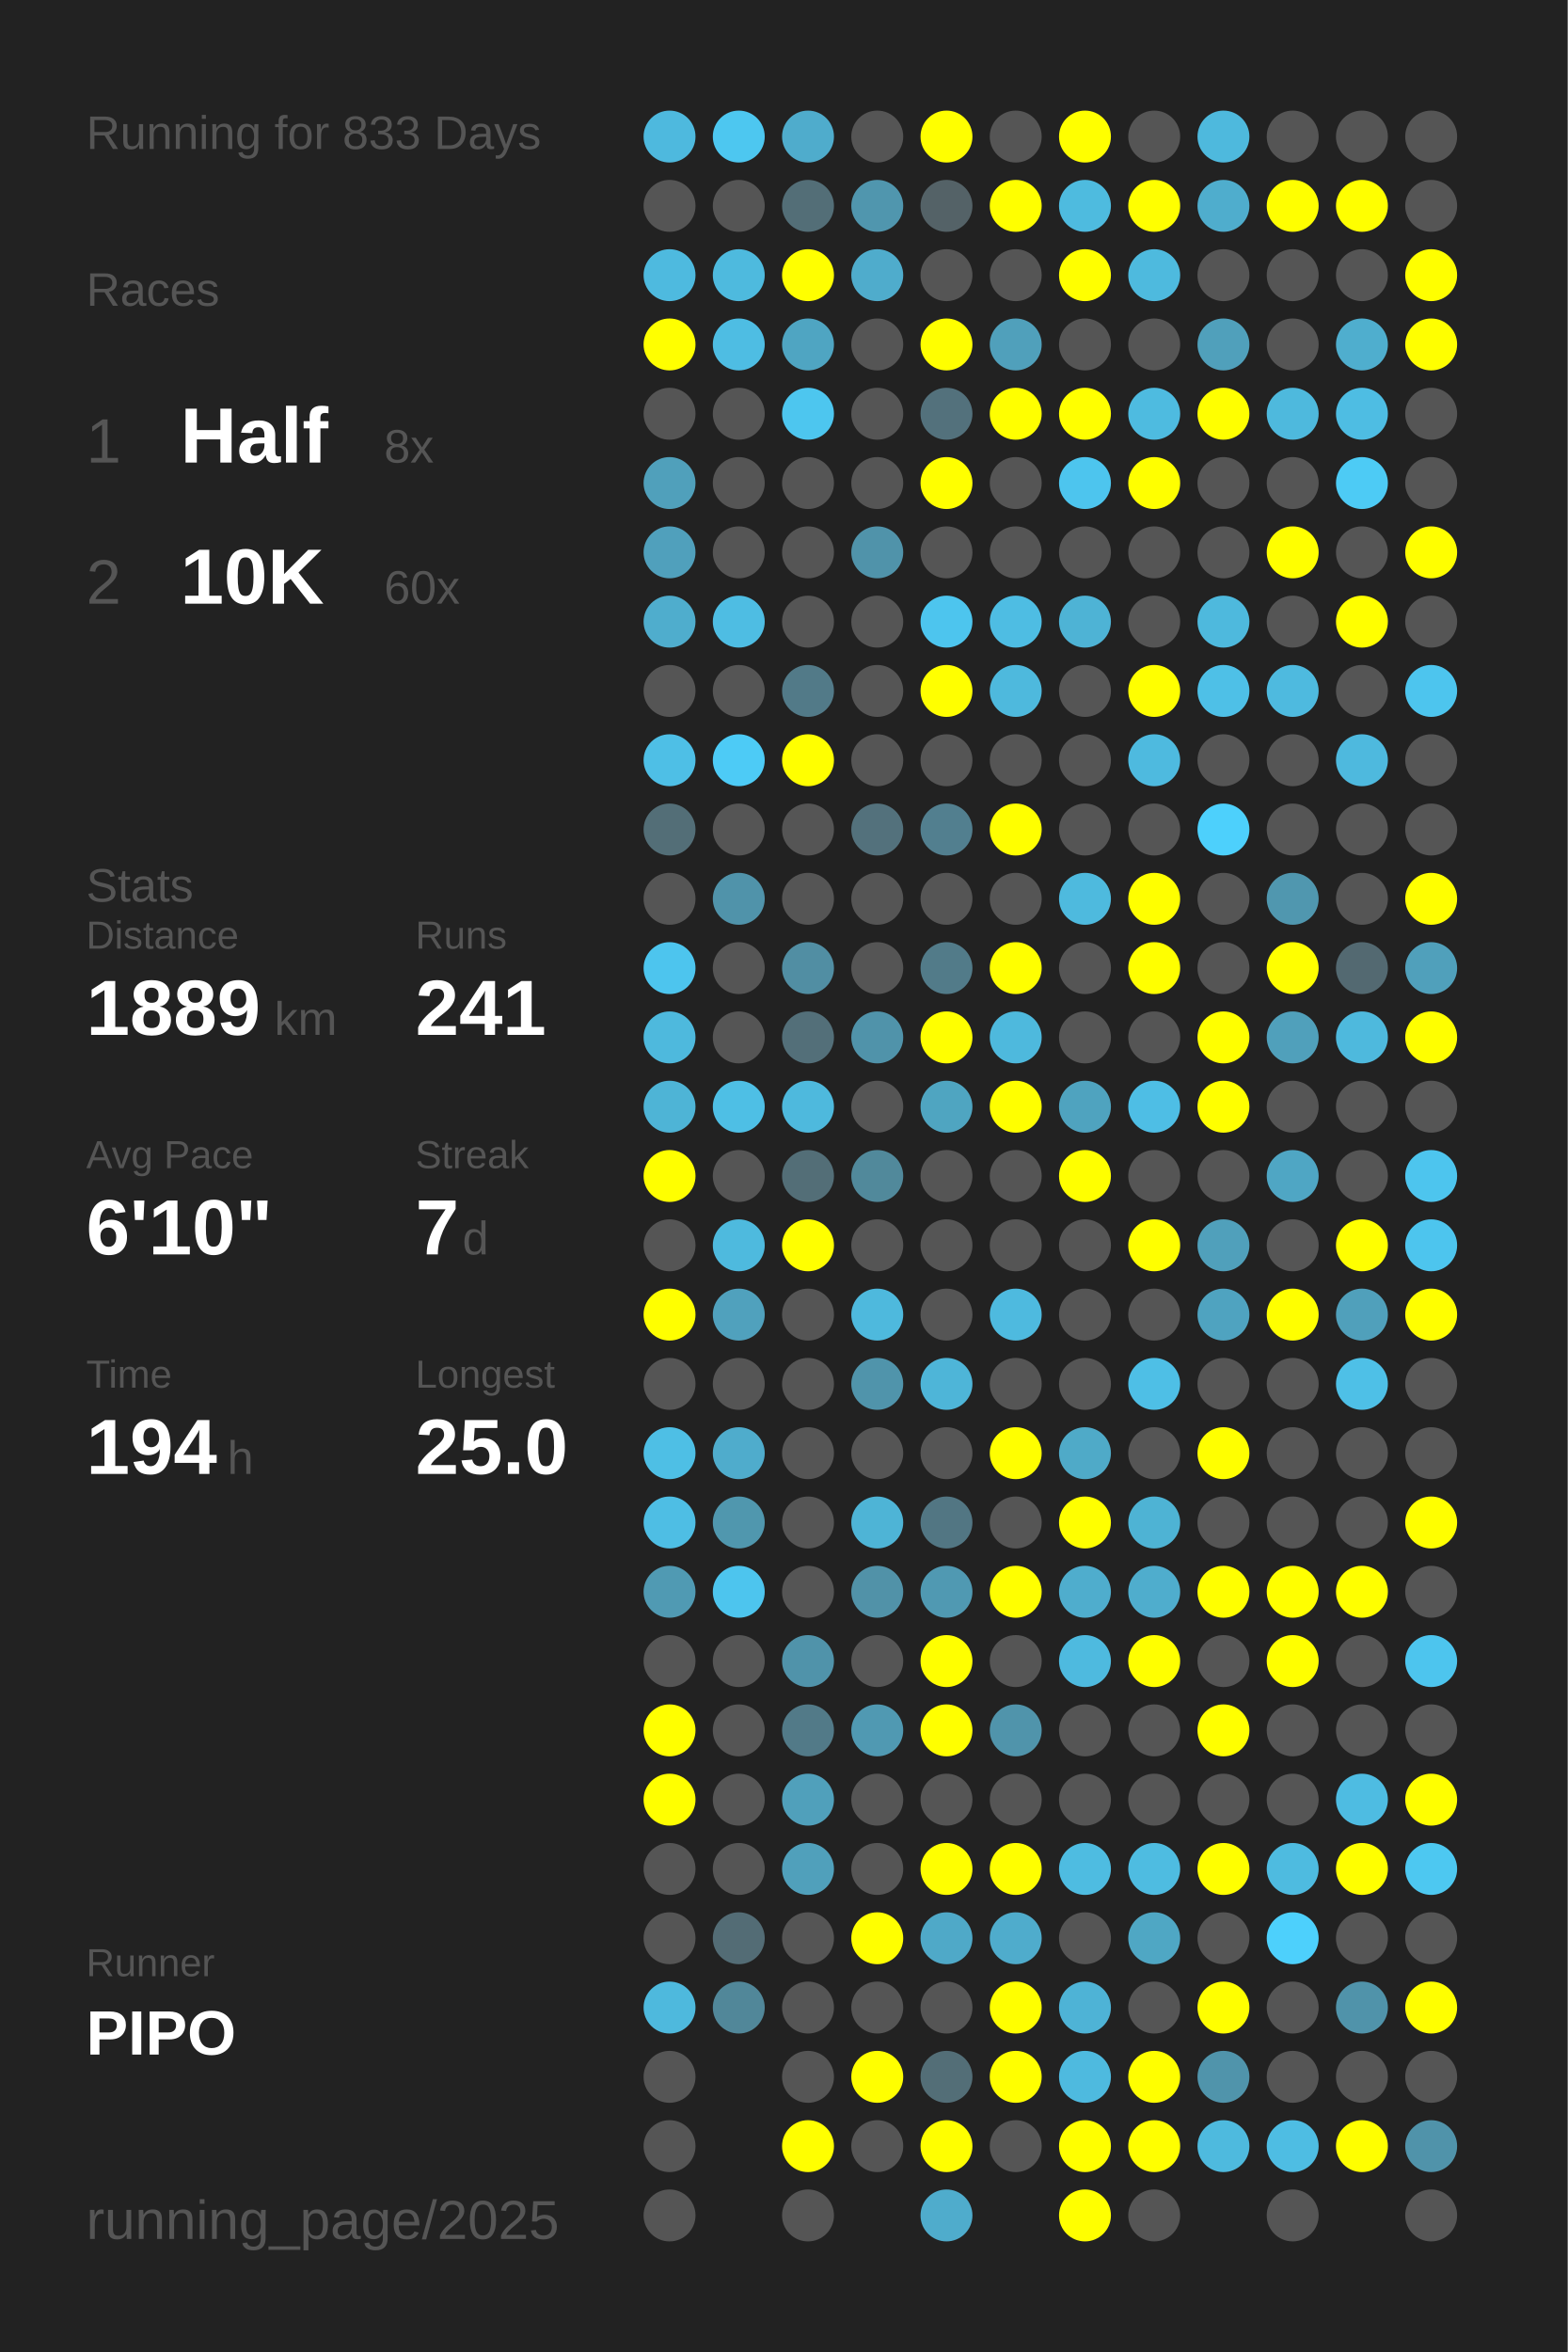
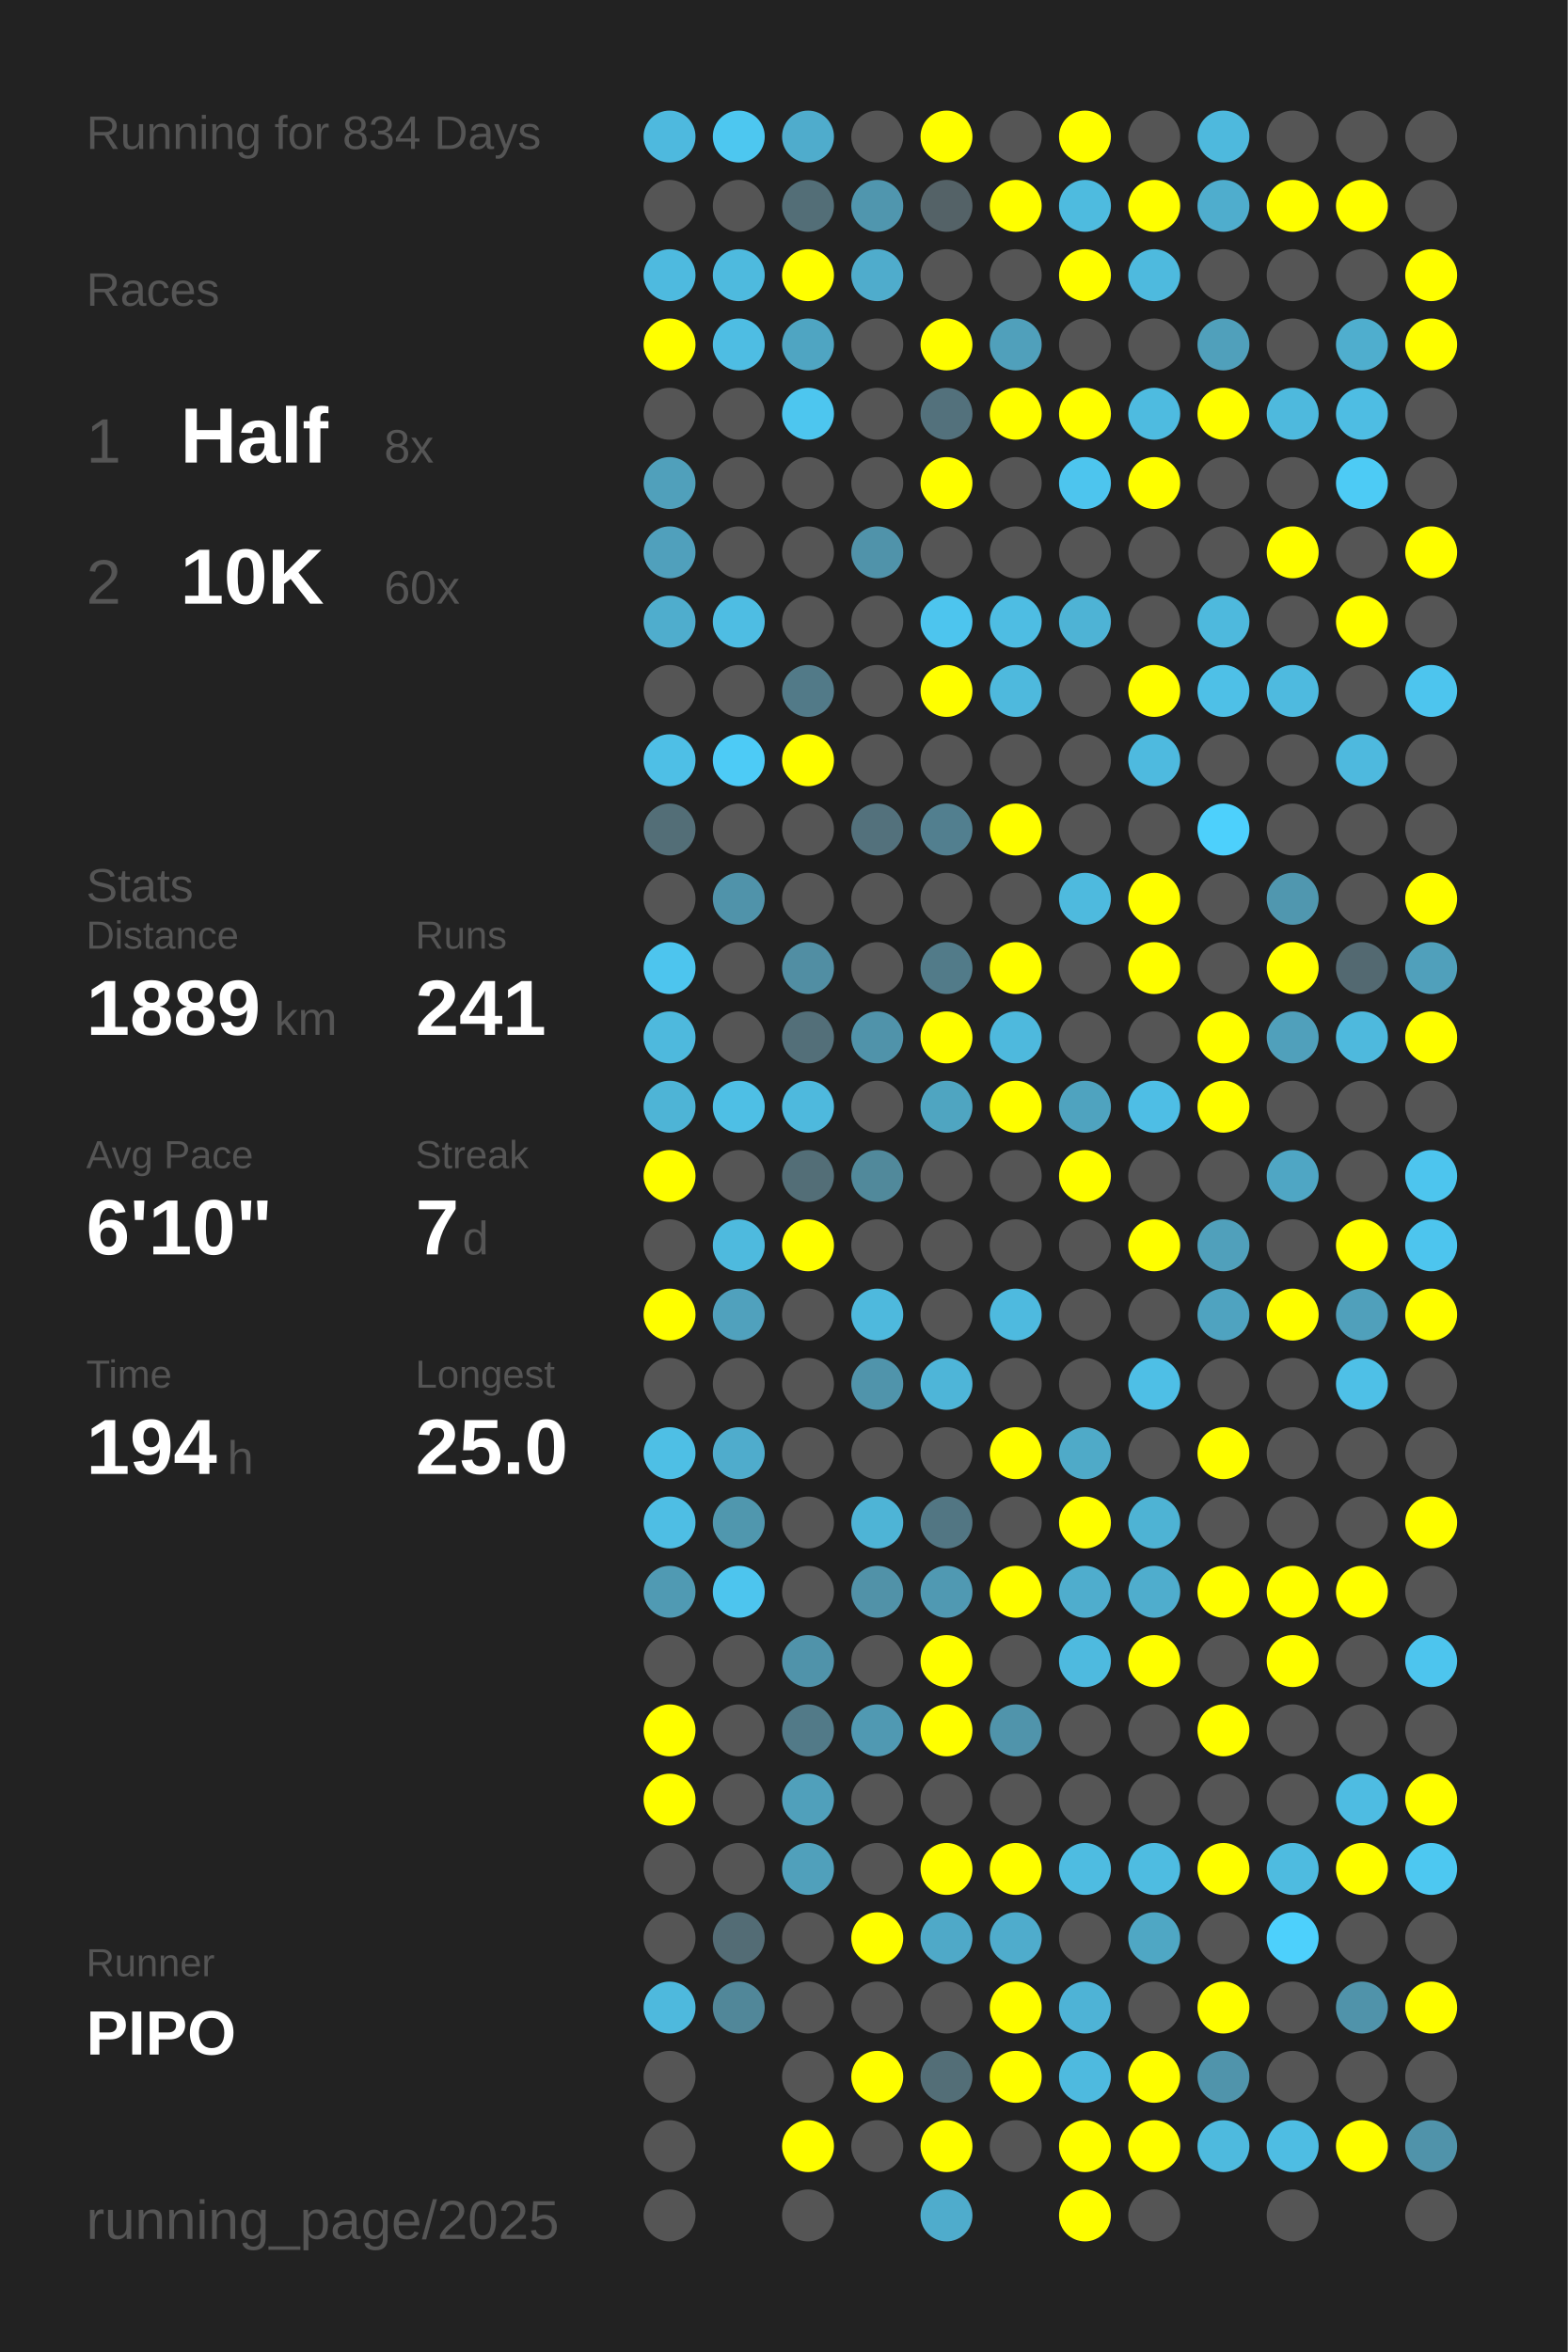
<svg xmlns="http://www.w3.org/2000/svg" baseProfile="full" height="300mm" version="1.1" viewBox="0,0,200,300" width="200mm">
  <defs />
  <rect fill="#222222" height="300" width="200" x="0" y="0" />
-   <text fill="#555555" style="font-size:6px; font-family:Arial;" x="11" y="19">Running for 833 Days</text>
+   <text fill="#555555" style="font-size:6px; font-family:Arial;" x="11" y="19">Running for 834 Days</text>
  <text fill="#555555" style="font-size:6px; font-family:Arial;" x="11" y="39">Races</text>
  <text fill="#555555" style="font-size:8px; font-family:Arial;" x="11" y="59">1</text>
  <text fill="#FFFFFF" style="font-size:10px; font-family:Arial; font-weight:bold;" x="23" y="59">Half</text>
  <text fill="#555555" style="font-size:6px; font-family:Arial;" x="49" y="59">8x</text>
  <text fill="#555555" style="font-size:8px; font-family:Arial;" x="11" y="77">2</text>
  <text fill="#FFFFFF" style="font-size:10px; font-family:Arial; font-weight:bold;" x="23" y="77">10K</text>
  <text fill="#555555" style="font-size:6px; font-family:Arial;" x="49" y="77">60x</text>
  <text fill="#555555" style="font-size:6px; font-family:Arial;" x="11" y="115">Stats</text>
  <text fill="#555555" style="font-size:5px; font-family:Arial;" x="11" y="121">Distance</text>
  <text fill="#FFFFFF" style="font-size:10px; font-family:Arial; font-weight:bold;" x="11" y="132">1889</text>
  <text fill="#555555" style="font-size:6px; font-family:Arial;" x="35" y="132">km</text>
  <text fill="#555555" style="font-size:5px; font-family:Arial;" x="53" y="121">Runs</text>
  <text fill="#FFFFFF" style="font-size:10px; font-family:Arial; font-weight:bold;" x="53" y="132">241</text>
  <text fill="#555555" style="font-size:5px; font-family:Arial;" x="11" y="149">Avg Pace</text>
  <text fill="#FFFFFF" style="font-size:10px; font-family:Arial; font-weight:bold;" x="11" y="160">6'10"</text>
  <text fill="#555555" style="font-size:5px; font-family:Arial;" x="53" y="149">Streak</text>
  <text fill="#FFFFFF" style="font-size:10px; font-family:Arial; font-weight:bold;" x="53" y="160">7</text>
  <text fill="#555555" style="font-size:6px; font-family:Arial;" x="59" y="160">d</text>
  <text fill="#555555" style="font-size:5px; font-family:Arial;" x="11" y="177">Time</text>
  <text fill="#FFFFFF" style="font-size:10px; font-family:Arial; font-weight:bold;" x="11" y="188">194</text>
  <text fill="#555555" style="font-size:6px; font-family:Arial;" x="29" y="188">h</text>
  <text fill="#555555" style="font-size:5px; font-family:Arial;" x="53" y="177">Longest</text>
  <text fill="#FFFFFF" style="font-size:10px; font-family:Arial; font-weight:bold;" x="53" y="188">25.0</text>
  <text fill="#555555" style="font-size:5px; font-family:Arial;" x="11" y="252.065">Runner</text>
  <text fill="#FFFFFF" style="font-size:8px; font-family:Arial; font-weight:bold;" x="11" y="262.065">PIPO</text>
  <text fill="#555555" style="font-size:7px; font-family:Arial;" x="11" y="285.581">running_page/2025</text>
  <circle cx="85.417" cy="17.419" fill="#4eb9de" r="3.312" />
  <circle cx="85.417" cy="26.258" fill="#555555" r="3.312" />
  <circle cx="85.417" cy="35.097" fill="#4ebadf" r="3.312" />
  <circle cx="85.417" cy="43.935" fill="#FFFF00" r="3.312" />
  <circle cx="85.417" cy="52.774" fill="#555555" r="3.312" />
  <circle cx="85.417" cy="61.613" fill="#50a0bb" r="3.312" />
  <circle cx="85.417" cy="70.452" fill="#50a0bc" r="3.312" />
  <circle cx="85.417" cy="79.29" fill="#4fadcd" r="3.312" />
  <circle cx="85.417" cy="88.129" fill="#555555" r="3.312" />
  <circle cx="85.417" cy="96.968" fill="#4ebfe6" r="3.312" />
  <circle cx="85.417" cy="105.806" fill="#536e77" r="3.312" />
  <circle cx="85.417" cy="114.645" fill="#555555" r="3.312" />
  <circle cx="85.417" cy="123.484" fill="#4dc5ee" r="3.312" />
  <circle cx="85.417" cy="132.323" fill="#4eb9dd" r="3.312" />
  <circle cx="85.417" cy="141.161" fill="#4eb4d6" r="3.312" />
  <circle cx="85.417" cy="150" fill="#FFFF00" r="3.312" />
  <circle cx="85.417" cy="158.839" fill="#555555" r="3.312" />
  <circle cx="85.417" cy="167.677" fill="#FFFF00" r="3.312" />
  <circle cx="85.417" cy="176.516" fill="#555555" r="3.312" />
  <circle cx="85.417" cy="185.355" fill="#4ebfe5" r="3.312" />
  <circle cx="85.417" cy="194.194" fill="#4ebee4" r="3.312" />
  <circle cx="85.417" cy="203.032" fill="#509ab3" r="3.312" />
  <circle cx="85.417" cy="211.871" fill="#555555" r="3.312" />
  <circle cx="85.417" cy="220.71" fill="#FFFF00" r="3.312" />
  <circle cx="85.417" cy="229.548" fill="#FFFF00" r="3.312" />
  <circle cx="85.417" cy="238.387" fill="#555555" r="3.312" />
  <circle cx="85.417" cy="247.226" fill="#555555" r="3.312" />
  <circle cx="85.417" cy="256.065" fill="#4eb9dd" r="3.312" />
  <circle cx="85.417" cy="264.903" fill="#555555" r="3.312" />
  <circle cx="85.417" cy="273.742" fill="#555555" r="3.312" />
  <circle cx="85.417" cy="282.581" fill="#555555" r="3.312" />
  <circle cx="94.25" cy="17.419" fill="#4dc7f0" r="3.312" />
  <circle cx="94.25" cy="26.258" fill="#555555" r="3.312" />
  <circle cx="94.25" cy="35.097" fill="#4ebade" r="3.312" />
  <circle cx="94.25" cy="43.935" fill="#4ebde3" r="3.312" />
  <circle cx="94.25" cy="52.774" fill="#555555" r="3.312" />
  <circle cx="94.25" cy="61.613" fill="#555555" r="3.312" />
  <circle cx="94.25" cy="70.452" fill="#555555" r="3.312" />
  <circle cx="94.25" cy="79.29" fill="#4ebde3" r="3.312" />
  <circle cx="94.25" cy="88.129" fill="#555555" r="3.312" />
  <circle cx="94.25" cy="96.968" fill="#4dcbf6" r="3.312" />
  <circle cx="94.25" cy="105.806" fill="#555555" r="3.312" />
  <circle cx="94.25" cy="114.645" fill="#5093aa" r="3.312" />
  <circle cx="94.25" cy="123.484" fill="#555555" r="3.312" />
  <circle cx="94.25" cy="132.323" fill="#555555" r="3.312" />
  <circle cx="94.25" cy="141.161" fill="#4ebfe5" r="3.312" />
  <circle cx="94.25" cy="150" fill="#555555" r="3.312" />
  <circle cx="94.25" cy="158.839" fill="#4ebade" r="3.312" />
  <circle cx="94.25" cy="167.677" fill="#50a1bd" r="3.312" />
  <circle cx="94.25" cy="176.516" fill="#555555" r="3.312" />
  <circle cx="94.25" cy="185.355" fill="#4faccc" r="3.312" />
  <circle cx="94.25" cy="194.194" fill="#5097ae" r="3.312" />
  <circle cx="94.25" cy="203.032" fill="#4dc5ee" r="3.312" />
  <circle cx="94.25" cy="211.871" fill="#555555" r="3.312" />
  <circle cx="94.25" cy="220.71" fill="#555555" r="3.312" />
  <circle cx="94.25" cy="229.548" fill="#555555" r="3.312" />
  <circle cx="94.25" cy="238.387" fill="#555555" r="3.312" />
  <circle cx="94.25" cy="247.226" fill="#536c75" r="3.312" />
  <circle cx="94.25" cy="256.065" fill="#518799" r="3.312" />
  <circle cx="103.083" cy="17.419" fill="#4faccc" r="3.312" />
  <circle cx="103.083" cy="26.258" fill="#536e77" r="3.312" />
  <circle cx="103.083" cy="35.097" fill="#FFFF00" r="3.312" />
  <circle cx="103.083" cy="43.935" fill="#4fa5c2" r="3.312" />
  <circle cx="103.083" cy="52.774" fill="#4dc6ef" r="3.312" />
  <circle cx="103.083" cy="61.613" fill="#555555" r="3.312" />
  <circle cx="103.083" cy="70.452" fill="#555555" r="3.312" />
  <circle cx="103.083" cy="79.29" fill="#555555" r="3.312" />
  <circle cx="103.083" cy="88.129" fill="#527a88" r="3.312" />
  <circle cx="103.083" cy="96.968" fill="#FFFF00" r="3.312" />
  <circle cx="103.083" cy="105.806" fill="#555555" r="3.312" />
  <circle cx="103.083" cy="114.645" fill="#555555" r="3.312" />
  <circle cx="103.083" cy="123.484" fill="#518ea3" r="3.312" />
  <circle cx="103.083" cy="132.323" fill="#536f79" r="3.312" />
  <circle cx="103.083" cy="141.161" fill="#4eb9dd" r="3.312" />
  <circle cx="103.083" cy="150" fill="#536e77" r="3.312" />
  <circle cx="103.083" cy="158.839" fill="#FFFF00" r="3.312" />
  <circle cx="103.083" cy="167.677" fill="#555555" r="3.312" />
  <circle cx="103.083" cy="176.516" fill="#555555" r="3.312" />
  <circle cx="103.083" cy="185.355" fill="#555555" r="3.312" />
  <circle cx="103.083" cy="194.194" fill="#555555" r="3.312" />
  <circle cx="103.083" cy="203.032" fill="#555555" r="3.312" />
  <circle cx="103.083" cy="211.871" fill="#5093aa" r="3.312" />
  <circle cx="103.083" cy="220.71" fill="#527a88" r="3.312" />
  <circle cx="103.083" cy="229.548" fill="#50a0bb" r="3.312" />
  <circle cx="103.083" cy="238.387" fill="#50a0bb" r="3.312" />
  <circle cx="103.083" cy="247.226" fill="#555555" r="3.312" />
  <circle cx="103.083" cy="256.065" fill="#555555" r="3.312" />
  <circle cx="103.083" cy="264.903" fill="#555555" r="3.312" />
  <circle cx="103.083" cy="273.742" fill="#FFFF00" r="3.312" />
  <circle cx="103.083" cy="282.581" fill="#555555" r="3.312" />
  <circle cx="111.917" cy="17.419" fill="#555555" r="3.312" />
  <circle cx="111.917" cy="26.258" fill="#5096ae" r="3.312" />
  <circle cx="111.917" cy="35.097" fill="#4faccc" r="3.312" />
  <circle cx="111.917" cy="43.935" fill="#555555" r="3.312" />
  <circle cx="111.917" cy="52.774" fill="#555555" r="3.312" />
  <circle cx="111.917" cy="61.613" fill="#555555" r="3.312" />
  <circle cx="111.917" cy="70.452" fill="#5093aa" r="3.312" />
  <circle cx="111.917" cy="79.29" fill="#555555" r="3.312" />
  <circle cx="111.917" cy="88.129" fill="#555555" r="3.312" />
  <circle cx="111.917" cy="96.968" fill="#555555" r="3.312" />
  <circle cx="111.917" cy="105.806" fill="#53717c" r="3.312" />
  <circle cx="111.917" cy="114.645" fill="#555555" r="3.312" />
  <circle cx="111.917" cy="123.484" fill="#555555" r="3.312" />
  <circle cx="111.917" cy="132.323" fill="#5093aa" r="3.312" />
  <circle cx="111.917" cy="141.161" fill="#555555" r="3.312" />
  <circle cx="111.917" cy="150" fill="#51899b" r="3.312" />
  <circle cx="111.917" cy="158.839" fill="#555555" r="3.312" />
  <circle cx="111.917" cy="167.677" fill="#4eb9dd" r="3.312" />
  <circle cx="111.917" cy="176.516" fill="#5094ab" r="3.312" />
  <circle cx="111.917" cy="185.355" fill="#555555" r="3.312" />
  <circle cx="111.917" cy="194.194" fill="#4eb4d6" r="3.312" />
  <circle cx="111.917" cy="203.032" fill="#5192a8" r="3.312" />
  <circle cx="111.917" cy="211.871" fill="#555555" r="3.312" />
  <circle cx="111.917" cy="220.71" fill="#5099b2" r="3.312" />
  <circle cx="111.917" cy="229.548" fill="#555555" r="3.312" />
  <circle cx="111.917" cy="238.387" fill="#555555" r="3.312" />
  <circle cx="111.917" cy="247.226" fill="#FFFF00" r="3.312" />
  <circle cx="111.917" cy="256.065" fill="#555555" r="3.312" />
  <circle cx="111.917" cy="264.903" fill="#FFFF00" r="3.312" />
  <circle cx="111.917" cy="273.742" fill="#555555" r="3.312" />
  <circle cx="120.75" cy="17.419" fill="#FFFF00" r="3.312" />
  <circle cx="120.75" cy="26.258" fill="#546267" r="3.312" />
  <circle cx="120.75" cy="35.097" fill="#555555" r="3.312" />
  <circle cx="120.75" cy="43.935" fill="#FFFF00" r="3.312" />
  <circle cx="120.75" cy="52.774" fill="#53717c" r="3.312" />
  <circle cx="120.75" cy="61.613" fill="#FFFF00" r="3.312" />
  <circle cx="120.75" cy="70.452" fill="#555555" r="3.312" />
  <circle cx="120.75" cy="79.29" fill="#4dc5ee" r="3.312" />
  <circle cx="120.75" cy="88.129" fill="#FFFF00" r="3.312" />
  <circle cx="120.75" cy="96.968" fill="#555555" r="3.312" />
  <circle cx="120.75" cy="105.806" fill="#527f8f" r="3.312" />
  <circle cx="120.75" cy="114.645" fill="#555555" r="3.312" />
  <circle cx="120.75" cy="123.484" fill="#527b89" r="3.312" />
  <circle cx="120.75" cy="132.323" fill="#FFFF00" r="3.312" />
  <circle cx="120.75" cy="141.161" fill="#4fa5c1" r="3.312" />
  <circle cx="120.75" cy="150" fill="#555555" r="3.312" />
  <circle cx="120.75" cy="158.839" fill="#555555" r="3.312" />
  <circle cx="120.75" cy="167.677" fill="#555555" r="3.312" />
  <circle cx="120.75" cy="176.516" fill="#4eb5d8" r="3.312" />
  <circle cx="120.75" cy="185.355" fill="#555555" r="3.312" />
  <circle cx="120.75" cy="194.194" fill="#527683" r="3.312" />
  <circle cx="120.75" cy="203.032" fill="#5099b2" r="3.312" />
  <circle cx="120.75" cy="211.871" fill="#FFFF00" r="3.312" />
  <circle cx="120.75" cy="220.71" fill="#FFFF00" r="3.312" />
  <circle cx="120.75" cy="229.548" fill="#555555" r="3.312" />
  <circle cx="120.75" cy="238.387" fill="#FFFF00" r="3.312" />
  <circle cx="120.75" cy="247.226" fill="#4fa9c8" r="3.312" />
  <circle cx="120.75" cy="256.065" fill="#555555" r="3.312" />
  <circle cx="120.75" cy="264.903" fill="#536e77" r="3.312" />
  <circle cx="120.75" cy="273.742" fill="#FFFF00" r="3.312" />
  <circle cx="120.75" cy="282.581" fill="#4faccc" r="3.312" />
  <circle cx="129.583" cy="17.419" fill="#555555" r="3.312" />
  <circle cx="129.583" cy="26.258" fill="#FFFF00" r="3.312" />
  <circle cx="129.583" cy="35.097" fill="#555555" r="3.312" />
  <circle cx="129.583" cy="43.935" fill="#50a0bb" r="3.312" />
  <circle cx="129.583" cy="52.774" fill="#FFFF00" r="3.312" />
  <circle cx="129.583" cy="61.613" fill="#555555" r="3.312" />
  <circle cx="129.583" cy="70.452" fill="#555555" r="3.312" />
  <circle cx="129.583" cy="79.29" fill="#4ebde3" r="3.312" />
  <circle cx="129.583" cy="88.129" fill="#4eb9dd" r="3.312" />
  <circle cx="129.583" cy="96.968" fill="#555555" r="3.312" />
  <circle cx="129.583" cy="105.806" fill="#FFFF00" r="3.312" />
  <circle cx="129.583" cy="114.645" fill="#555555" r="3.312" />
  <circle cx="129.583" cy="123.484" fill="#FFFF00" r="3.312" />
  <circle cx="129.583" cy="132.323" fill="#4eb9dd" r="3.312" />
  <circle cx="129.583" cy="141.161" fill="#FFFF00" r="3.312" />
  <circle cx="129.583" cy="150" fill="#555555" r="3.312" />
  <circle cx="129.583" cy="158.839" fill="#555555" r="3.312" />
  <circle cx="129.583" cy="167.677" fill="#4ebadf" r="3.312" />
  <circle cx="129.583" cy="176.516" fill="#555555" r="3.312" />
  <circle cx="129.583" cy="185.355" fill="#FFFF00" r="3.312" />
  <circle cx="129.583" cy="194.194" fill="#555555" r="3.312" />
  <circle cx="129.583" cy="203.032" fill="#FFFF00" r="3.312" />
  <circle cx="129.583" cy="211.871" fill="#555555" r="3.312" />
  <circle cx="129.583" cy="220.71" fill="#5094ab" r="3.312" />
  <circle cx="129.583" cy="229.548" fill="#555555" r="3.312" />
  <circle cx="129.583" cy="238.387" fill="#FFFF00" r="3.312" />
  <circle cx="129.583" cy="247.226" fill="#4faccc" r="3.312" />
  <circle cx="129.583" cy="256.065" fill="#FFFF00" r="3.312" />
  <circle cx="129.583" cy="264.903" fill="#FFFF00" r="3.312" />
  <circle cx="129.583" cy="273.742" fill="#555555" r="3.312" />
  <circle cx="138.417" cy="17.419" fill="#FFFF00" r="3.312" />
  <circle cx="138.417" cy="26.258" fill="#4ebbdf" r="3.312" />
  <circle cx="138.417" cy="35.097" fill="#FFFF00" r="3.312" />
  <circle cx="138.417" cy="43.935" fill="#555555" r="3.312" />
  <circle cx="138.417" cy="52.774" fill="#FFFF00" r="3.312" />
  <circle cx="138.417" cy="61.613" fill="#4dc5ee" r="3.312" />
  <circle cx="138.417" cy="70.452" fill="#555555" r="3.312" />
  <circle cx="138.417" cy="79.29" fill="#4eb3d5" r="3.312" />
  <circle cx="138.417" cy="88.129" fill="#555555" r="3.312" />
  <circle cx="138.417" cy="96.968" fill="#555555" r="3.312" />
  <circle cx="138.417" cy="105.806" fill="#555555" r="3.312" />
  <circle cx="138.417" cy="114.645" fill="#4ebade" r="3.312" />
  <circle cx="138.417" cy="123.484" fill="#555555" r="3.312" />
  <circle cx="138.417" cy="132.323" fill="#555555" r="3.312" />
  <circle cx="138.417" cy="141.161" fill="#4fa3bf" r="3.312" />
  <circle cx="138.417" cy="150" fill="#FFFF00" r="3.312" />
  <circle cx="138.417" cy="158.839" fill="#555555" r="3.312" />
  <circle cx="138.417" cy="167.677" fill="#555555" r="3.312" />
  <circle cx="138.417" cy="176.516" fill="#555555" r="3.312" />
  <circle cx="138.417" cy="185.355" fill="#4faac8" r="3.312" />
  <circle cx="138.417" cy="194.194" fill="#FFFF00" r="3.312" />
  <circle cx="138.417" cy="203.032" fill="#4fadcd" r="3.312" />
  <circle cx="138.417" cy="211.871" fill="#4ebadf" r="3.312" />
  <circle cx="138.417" cy="220.71" fill="#555555" r="3.312" />
  <circle cx="138.417" cy="229.548" fill="#555555" r="3.312" />
  <circle cx="138.417" cy="238.387" fill="#4ebce1" r="3.312" />
  <circle cx="138.417" cy="247.226" fill="#555555" r="3.312" />
  <circle cx="138.417" cy="256.065" fill="#4eb3d6" r="3.312" />
  <circle cx="138.417" cy="264.903" fill="#4ebadf" r="3.312" />
  <circle cx="138.417" cy="273.742" fill="#FFFF00" r="3.312" />
  <circle cx="138.417" cy="282.581" fill="#FFFF00" r="3.312" />
  <circle cx="147.25" cy="17.419" fill="#555555" r="3.312" />
  <circle cx="147.25" cy="26.258" fill="#FFFF00" r="3.312" />
  <circle cx="147.25" cy="35.097" fill="#4ebade" r="3.312" />
  <circle cx="147.25" cy="43.935" fill="#555555" r="3.312" />
  <circle cx="147.25" cy="52.774" fill="#4ebbe0" r="3.312" />
  <circle cx="147.25" cy="61.613" fill="#FFFF00" r="3.312" />
  <circle cx="147.25" cy="70.452" fill="#555555" r="3.312" />
  <circle cx="147.25" cy="79.29" fill="#555555" r="3.312" />
  <circle cx="147.25" cy="88.129" fill="#FFFF00" r="3.312" />
  <circle cx="147.25" cy="96.968" fill="#4ebadf" r="3.312" />
  <circle cx="147.25" cy="105.806" fill="#555555" r="3.312" />
  <circle cx="147.25" cy="114.645" fill="#FFFF00" r="3.312" />
  <circle cx="147.25" cy="123.484" fill="#FFFF00" r="3.312" />
  <circle cx="147.25" cy="132.323" fill="#555555" r="3.312" />
  <circle cx="147.25" cy="141.161" fill="#4ebee5" r="3.312" />
  <circle cx="147.25" cy="150" fill="#555555" r="3.312" />
  <circle cx="147.25" cy="158.839" fill="#FFFF00" r="3.312" />
  <circle cx="147.25" cy="167.677" fill="#555555" r="3.312" />
  <circle cx="147.25" cy="176.516" fill="#4ebfe6" r="3.312" />
  <circle cx="147.25" cy="185.355" fill="#555555" r="3.312" />
  <circle cx="147.25" cy="194.194" fill="#4eb3d4" r="3.312" />
  <circle cx="147.25" cy="203.032" fill="#4fadcd" r="3.312" />
  <circle cx="147.25" cy="211.871" fill="#FFFF00" r="3.312" />
  <circle cx="147.25" cy="220.71" fill="#555555" r="3.312" />
  <circle cx="147.25" cy="229.548" fill="#555555" r="3.312" />
  <circle cx="147.25" cy="238.387" fill="#4ebce1" r="3.312" />
  <circle cx="147.25" cy="247.226" fill="#4fa7c4" r="3.312" />
  <circle cx="147.25" cy="256.065" fill="#555555" r="3.312" />
  <circle cx="147.25" cy="264.903" fill="#FFFF00" r="3.312" />
  <circle cx="147.25" cy="273.742" fill="#FFFF00" r="3.312" />
  <circle cx="147.25" cy="282.581" fill="#555555" r="3.312" />
  <circle cx="156.083" cy="17.419" fill="#4eb9dd" r="3.312" />
  <circle cx="156.083" cy="26.258" fill="#4fadcd" r="3.312" />
  <circle cx="156.083" cy="35.097" fill="#555555" r="3.312" />
  <circle cx="156.083" cy="43.935" fill="#50a0bb" r="3.312" />
  <circle cx="156.083" cy="52.774" fill="#FFFF00" r="3.312" />
  <circle cx="156.083" cy="61.613" fill="#555555" r="3.312" />
  <circle cx="156.083" cy="70.452" fill="#555555" r="3.312" />
  <circle cx="156.083" cy="79.29" fill="#4eb9dd" r="3.312" />
  <circle cx="156.083" cy="88.129" fill="#4ec0e7" r="3.312" />
  <circle cx="156.083" cy="96.968" fill="#555555" r="3.312" />
  <circle cx="156.083" cy="105.806" fill="#4dd0fc" r="3.312" />
  <circle cx="156.083" cy="114.645" fill="#555555" r="3.312" />
  <circle cx="156.083" cy="123.484" fill="#555555" r="3.312" />
  <circle cx="156.083" cy="132.323" fill="#FFFF00" r="3.312" />
  <circle cx="156.083" cy="141.161" fill="#FFFF00" r="3.312" />
  <circle cx="156.083" cy="150" fill="#555555" r="3.312" />
  <circle cx="156.083" cy="158.839" fill="#50a0bb" r="3.312" />
  <circle cx="156.083" cy="167.677" fill="#4fa3c0" r="3.312" />
  <circle cx="156.083" cy="176.516" fill="#555555" r="3.312" />
  <circle cx="156.083" cy="185.355" fill="#FFFF00" r="3.312" />
  <circle cx="156.083" cy="194.194" fill="#555555" r="3.312" />
  <circle cx="156.083" cy="203.032" fill="#FFFF00" r="3.312" />
  <circle cx="156.083" cy="211.871" fill="#555555" r="3.312" />
  <circle cx="156.083" cy="220.71" fill="#FFFF00" r="3.312" />
  <circle cx="156.083" cy="229.548" fill="#555555" r="3.312" />
  <circle cx="156.083" cy="238.387" fill="#FFFF00" r="3.312" />
  <circle cx="156.083" cy="247.226" fill="#555555" r="3.312" />
  <circle cx="156.083" cy="256.065" fill="#FFFF00" r="3.312" />
  <circle cx="156.083" cy="264.903" fill="#5094ab" r="3.312" />
  <circle cx="156.083" cy="273.742" fill="#4ebade" r="3.312" />
  <circle cx="164.917" cy="17.419" fill="#555555" r="3.312" />
  <circle cx="164.917" cy="26.258" fill="#FFFF00" r="3.312" />
  <circle cx="164.917" cy="35.097" fill="#555555" r="3.312" />
  <circle cx="164.917" cy="43.935" fill="#555555" r="3.312" />
  <circle cx="164.917" cy="52.774" fill="#4eb9dd" r="3.312" />
  <circle cx="164.917" cy="61.613" fill="#555555" r="3.312" />
  <circle cx="164.917" cy="70.452" fill="#FFFF00" r="3.312" />
  <circle cx="164.917" cy="79.29" fill="#555555" r="3.312" />
  <circle cx="164.917" cy="88.129" fill="#4ebadf" r="3.312" />
  <circle cx="164.917" cy="96.968" fill="#555555" r="3.312" />
  <circle cx="164.917" cy="105.806" fill="#555555" r="3.312" />
  <circle cx="164.917" cy="114.645" fill="#5097af" r="3.312" />
  <circle cx="164.917" cy="123.484" fill="#FFFF00" r="3.312" />
  <circle cx="164.917" cy="132.323" fill="#50a0bb" r="3.312" />
  <circle cx="164.917" cy="141.161" fill="#555555" r="3.312" />
  <circle cx="164.917" cy="150" fill="#4fa6c4" r="3.312" />
  <circle cx="164.917" cy="158.839" fill="#555555" r="3.312" />
  <circle cx="164.917" cy="167.677" fill="#FFFF00" r="3.312" />
  <circle cx="164.917" cy="176.516" fill="#555555" r="3.312" />
  <circle cx="164.917" cy="185.355" fill="#555555" r="3.312" />
  <circle cx="164.917" cy="194.194" fill="#555555" r="3.312" />
  <circle cx="164.917" cy="203.032" fill="#FFFF00" r="3.312" />
  <circle cx="164.917" cy="211.871" fill="#FFFF00" r="3.312" />
  <circle cx="164.917" cy="220.71" fill="#555555" r="3.312" />
  <circle cx="164.917" cy="229.548" fill="#555555" r="3.312" />
  <circle cx="164.917" cy="238.387" fill="#4ebbe0" r="3.312" />
  <circle cx="164.917" cy="247.226" fill="#4dd0fc" r="3.312" />
  <circle cx="164.917" cy="256.065" fill="#555555" r="3.312" />
  <circle cx="164.917" cy="264.903" fill="#555555" r="3.312" />
  <circle cx="164.917" cy="273.742" fill="#4ebde3" r="3.312" />
  <circle cx="164.917" cy="282.581" fill="#555555" r="3.312" />
  <circle cx="173.75" cy="17.419" fill="#555555" r="3.312" />
  <circle cx="173.75" cy="26.258" fill="#FFFF00" r="3.312" />
  <circle cx="173.75" cy="35.097" fill="#555555" r="3.312" />
  <circle cx="173.75" cy="43.935" fill="#4faece" r="3.312" />
  <circle cx="173.75" cy="52.774" fill="#4ebde3" r="3.312" />
  <circle cx="173.75" cy="61.613" fill="#4dcbf5" r="3.312" />
  <circle cx="173.75" cy="70.452" fill="#555555" r="3.312" />
  <circle cx="173.75" cy="79.29" fill="#FFFF00" r="3.312" />
  <circle cx="173.75" cy="88.129" fill="#555555" r="3.312" />
  <circle cx="173.75" cy="96.968" fill="#4eb9de" r="3.312" />
  <circle cx="173.75" cy="105.806" fill="#555555" r="3.312" />
  <circle cx="173.75" cy="114.645" fill="#555555" r="3.312" />
  <circle cx="173.75" cy="123.484" fill="#536971" r="3.312" />
  <circle cx="173.75" cy="132.323" fill="#4eb9dd" r="3.312" />
  <circle cx="173.75" cy="141.161" fill="#555555" r="3.312" />
  <circle cx="173.75" cy="150" fill="#555555" r="3.312" />
  <circle cx="173.75" cy="158.839" fill="#FFFF00" r="3.312" />
  <circle cx="173.75" cy="167.677" fill="#50a0bb" r="3.312" />
  <circle cx="173.75" cy="176.516" fill="#4ec0e7" r="3.312" />
  <circle cx="173.75" cy="185.355" fill="#555555" r="3.312" />
  <circle cx="173.75" cy="194.194" fill="#555555" r="3.312" />
  <circle cx="173.75" cy="203.032" fill="#FFFF00" r="3.312" />
  <circle cx="173.75" cy="211.871" fill="#555555" r="3.312" />
  <circle cx="173.75" cy="220.71" fill="#555555" r="3.312" />
  <circle cx="173.75" cy="229.548" fill="#4ebce2" r="3.312" />
  <circle cx="173.75" cy="238.387" fill="#FFFF00" r="3.312" />
  <circle cx="173.75" cy="247.226" fill="#555555" r="3.312" />
  <circle cx="173.75" cy="256.065" fill="#5093aa" r="3.312" />
  <circle cx="173.75" cy="264.903" fill="#555555" r="3.312" />
  <circle cx="173.75" cy="273.742" fill="#FFFF00" r="3.312" />
  <circle cx="182.583" cy="17.419" fill="#555555" r="3.312" />
  <circle cx="182.583" cy="26.258" fill="#555555" r="3.312" />
  <circle cx="182.583" cy="35.097" fill="#FFFF00" r="3.312" />
  <circle cx="182.583" cy="43.935" fill="#FFFF00" r="3.312" />
  <circle cx="182.583" cy="52.774" fill="#555555" r="3.312" />
  <circle cx="182.583" cy="61.613" fill="#555555" r="3.312" />
  <circle cx="182.583" cy="70.452" fill="#FFFF00" r="3.312" />
  <circle cx="182.583" cy="79.29" fill="#555555" r="3.312" />
  <circle cx="182.583" cy="88.129" fill="#4dc5ee" r="3.312" />
  <circle cx="182.583" cy="96.968" fill="#555555" r="3.312" />
  <circle cx="182.583" cy="105.806" fill="#555555" r="3.312" />
  <circle cx="182.583" cy="114.645" fill="#FFFF00" r="3.312" />
  <circle cx="182.583" cy="123.484" fill="#50a0bb" r="3.312" />
  <circle cx="182.583" cy="132.323" fill="#FFFF00" r="3.312" />
  <circle cx="182.583" cy="141.161" fill="#555555" r="3.312" />
  <circle cx="182.583" cy="150" fill="#4dc5ee" r="3.312" />
  <circle cx="182.583" cy="158.839" fill="#4dc5ee" r="3.312" />
  <circle cx="182.583" cy="167.677" fill="#FFFF00" r="3.312" />
  <circle cx="182.583" cy="176.516" fill="#555555" r="3.312" />
  <circle cx="182.583" cy="185.355" fill="#555555" r="3.312" />
  <circle cx="182.583" cy="194.194" fill="#FFFF00" r="3.312" />
  <circle cx="182.583" cy="203.032" fill="#555555" r="3.312" />
  <circle cx="182.583" cy="211.871" fill="#4dc5ee" r="3.312" />
  <circle cx="182.583" cy="220.71" fill="#555555" r="3.312" />
  <circle cx="182.583" cy="229.548" fill="#FFFF00" r="3.312" />
  <circle cx="182.583" cy="238.387" fill="#4dc8f1" r="3.312" />
  <circle cx="182.583" cy="247.226" fill="#555555" r="3.312" />
  <circle cx="182.583" cy="256.065" fill="#FFFF00" r="3.312" />
  <circle cx="182.583" cy="264.903" fill="#555555" r="3.312" />
  <circle cx="182.583" cy="273.742" fill="#5093aa" r="3.312" />
  <circle cx="182.583" cy="282.581" fill="#555555" r="3.312" />
</svg>
